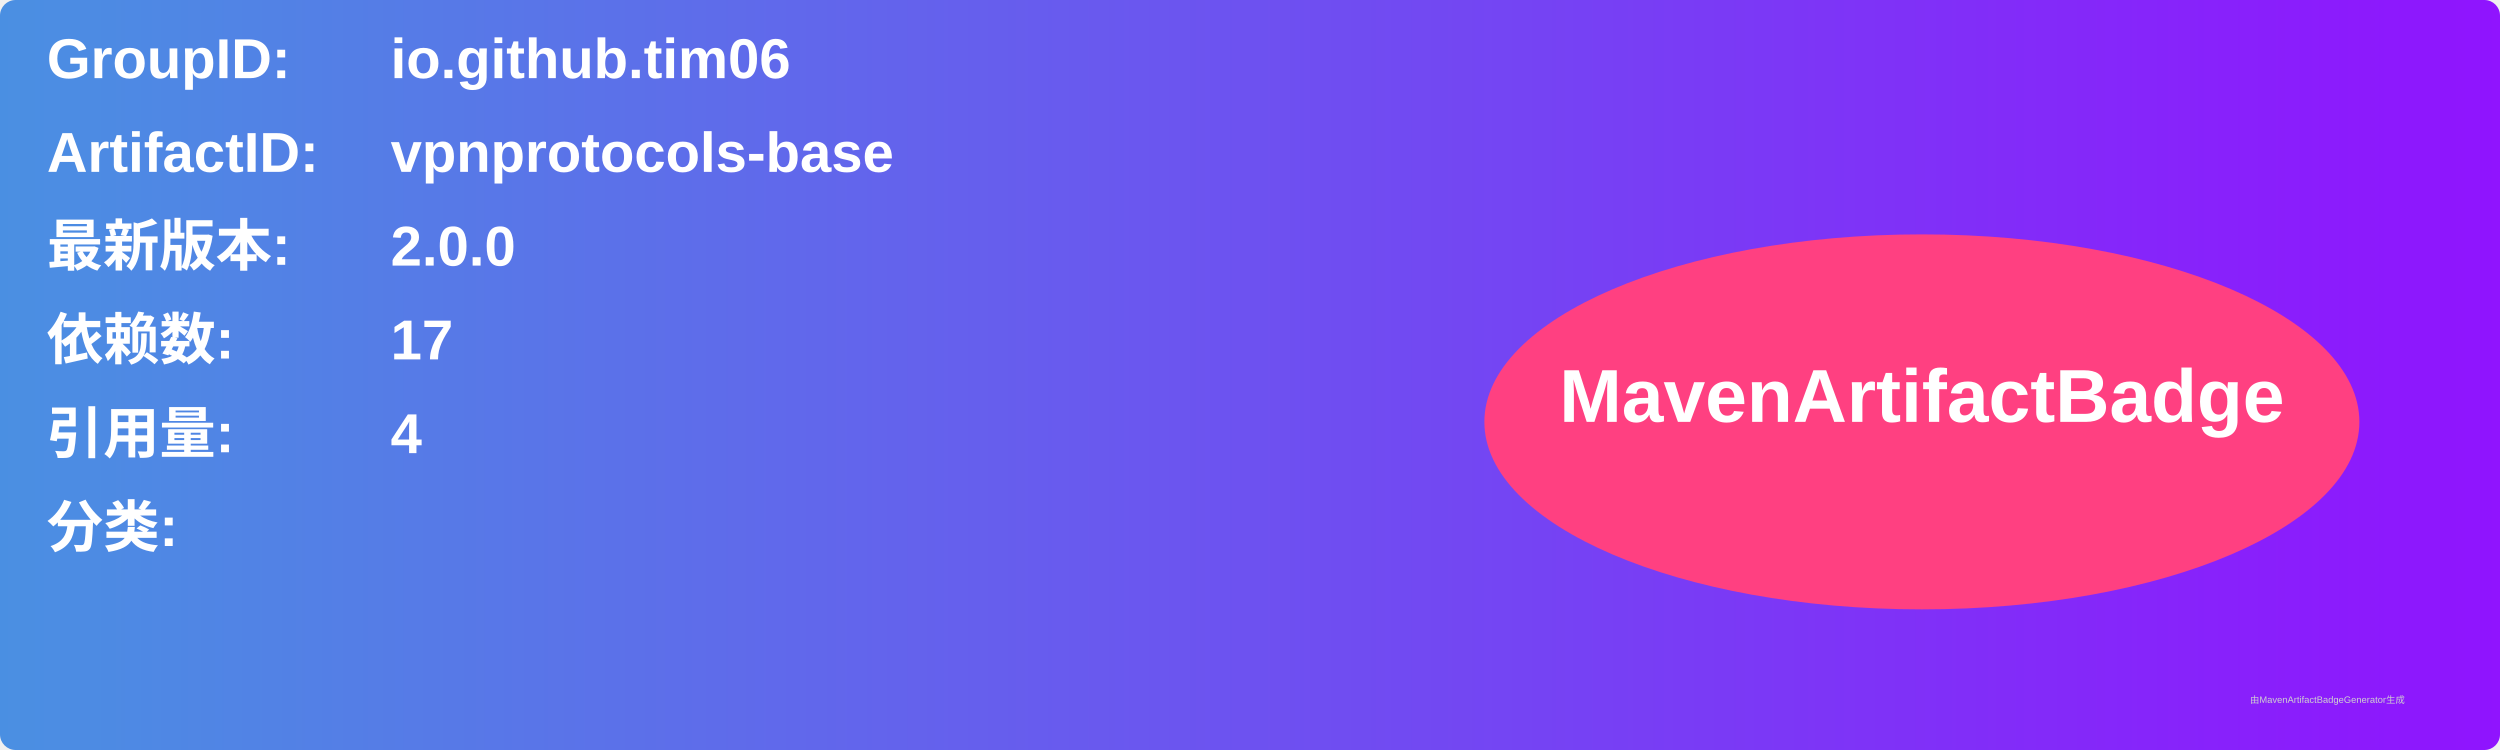
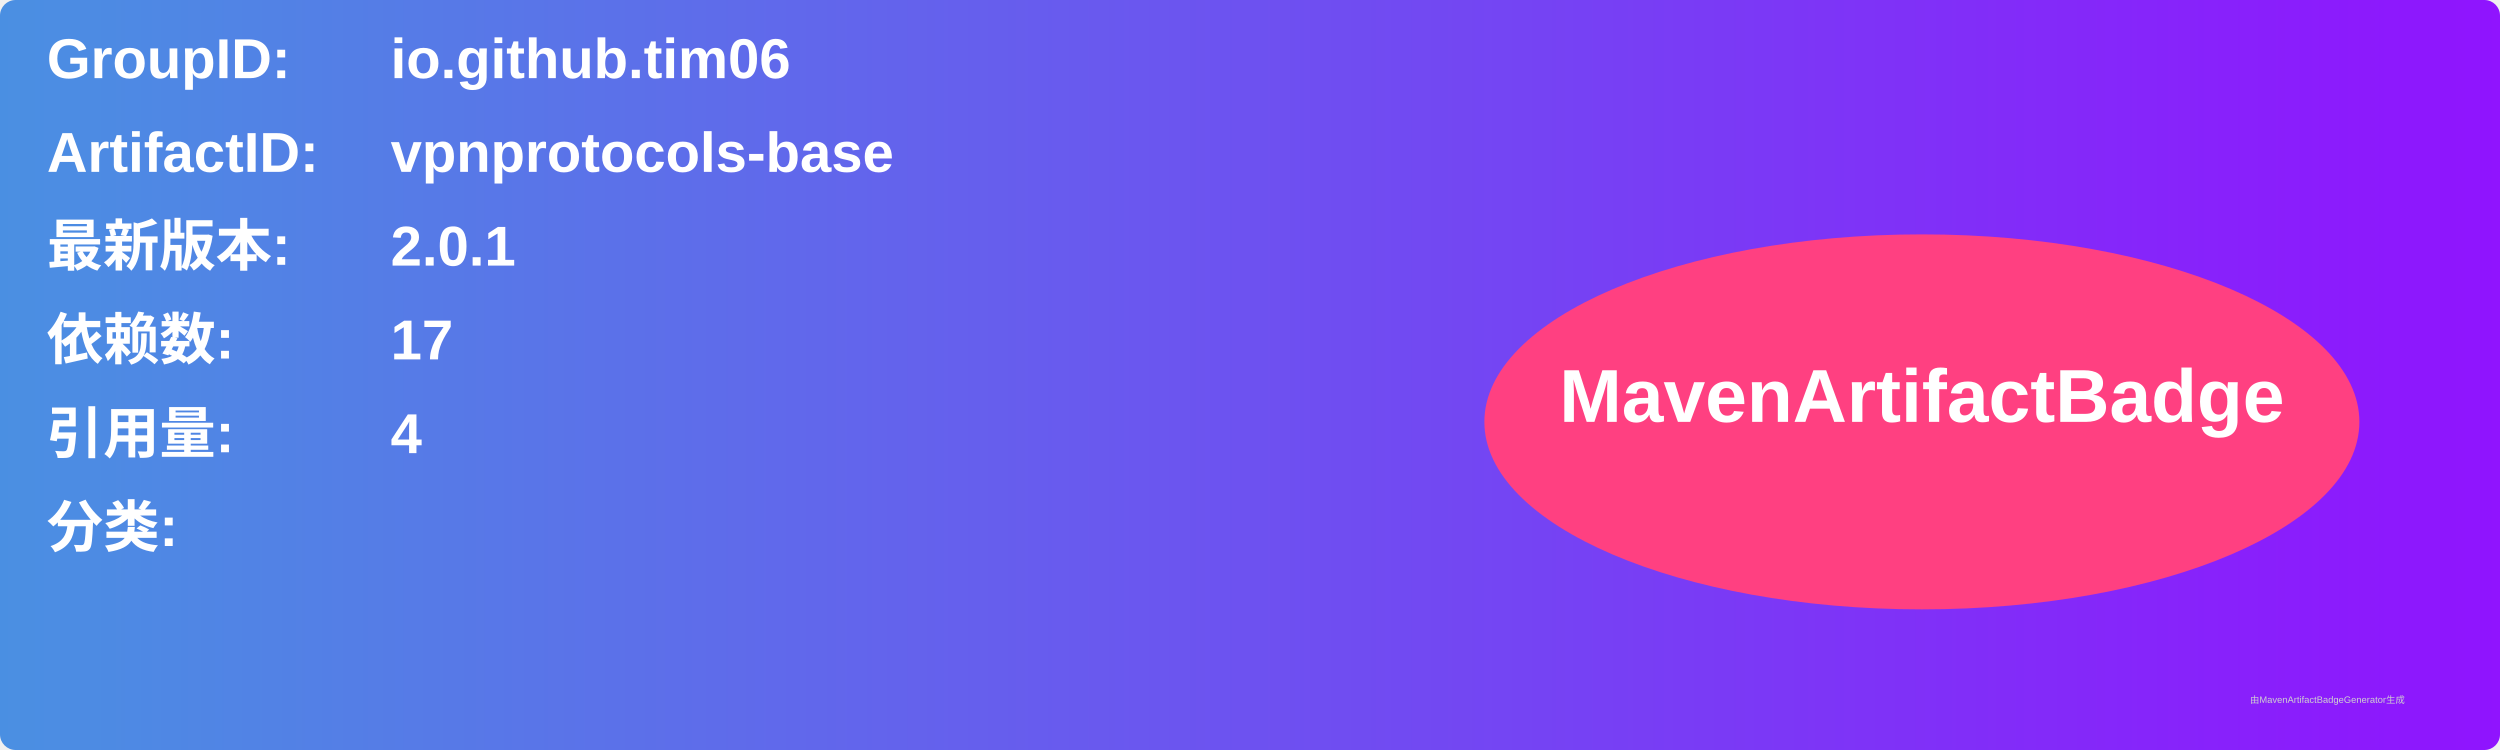
<svg xmlns="http://www.w3.org/2000/svg" width="800" height="240" viewBox="0 0 800 240">
  <linearGradient id="grad" x1="0%" y1="0%" x2="100%" y2="0%">
    <stop offset="0%" stop-color="#4a90e2" />
    <stop offset="100%" stop-color="#9013fe" />
  </linearGradient>
  <rect width="100%" height="100%" rx="5" ry="5" fill="url(#grad)" />
  <g transform="translate(15, 15)">
    <text x="0" y="10" font-family="Arial" font-size="18" fill="white" font-weight="bold" width="260">GroupID:</text>
    <text x="110" y="10" font-family="Arial" font-size="18" fill="white" font-weight="bold" width="460">io.github.tim06</text>
    <text x="0" y="40" font-family="Arial" font-size="18" fill="white" font-weight="bold" width="260">ArtifactID:</text>
    <text x="110" y="40" font-family="Arial" font-size="18" fill="white" font-weight="bold" width="460">vpnprotocols-base</text>
    <text x="0" y="70" font-family="Arial" font-size="18" fill="white" font-weight="bold">最新版本:</text>
    <text x="110" y="70" font-family="Arial" font-size="18" fill="white" font-weight="bold">
-       <tspan font-weight="bold">2.0.0</tspan>
+       <tspan font-weight="bold">2.0.1</tspan>
    </text>
    <text x="0" y="100" font-family="Arial" font-size="18" fill="white" font-weight="bold">依赖数: </text>
    <text x="110" y="100" font-family="Arial" font-size="18" fill="white">
      <tspan font-weight="bold">17</tspan>
    </text>
    <text x="0" y="130" font-family="Arial" font-size="18" fill="white" font-weight="bold">引用量: </text>
    <text x="110" y="130" font-family="Arial" font-size="18" fill="white">
      <tspan font-weight="bold">4</tspan>
    </text>
    <text x="0" y="160" font-family="Arial" font-size="18" fill="white" font-weight="bold">分类:</text>
    <text x="10" y="190" font-family="Arial" font-size="10" fill="white">
      <tspan font-weight="bold" />
    </text>
    <ellipse cx="600" cy="120" rx="140" ry="60" fill="#ff4081" />
    <text x="600" y="120" text-anchor="middle" font-family="Arial" font-size="24" fill="white" font-weight="bold">MavenArtifactBadge</text>
  </g>
  <text x="720" y="225" font-family="Arial" font-size="3" fill="#d0d0d0">由MavenArtifactBadgeGenerator生成</text>
</svg>
